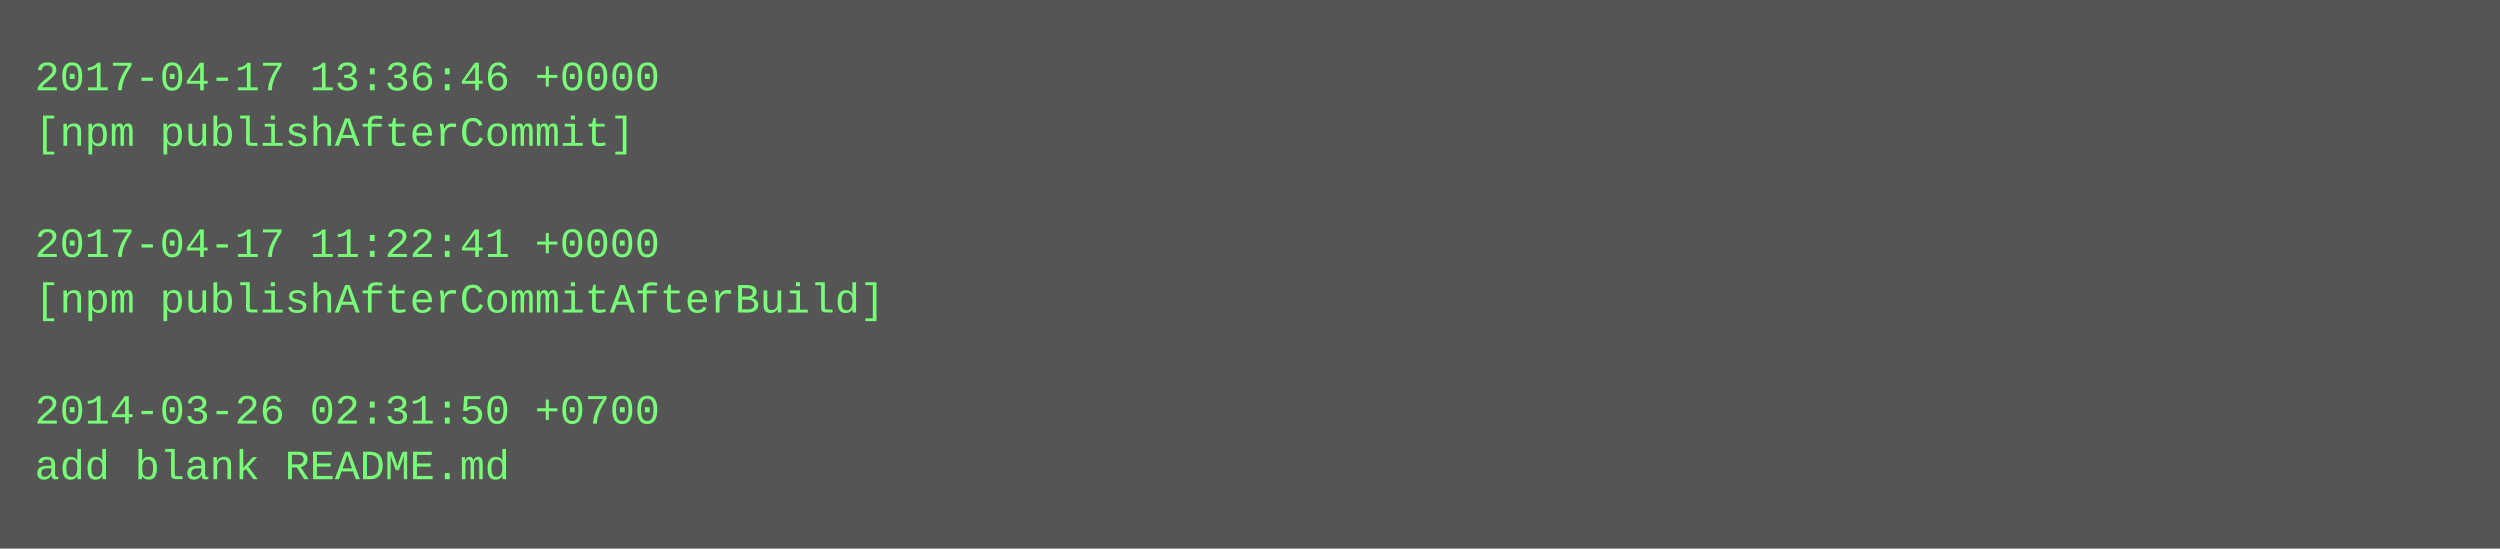
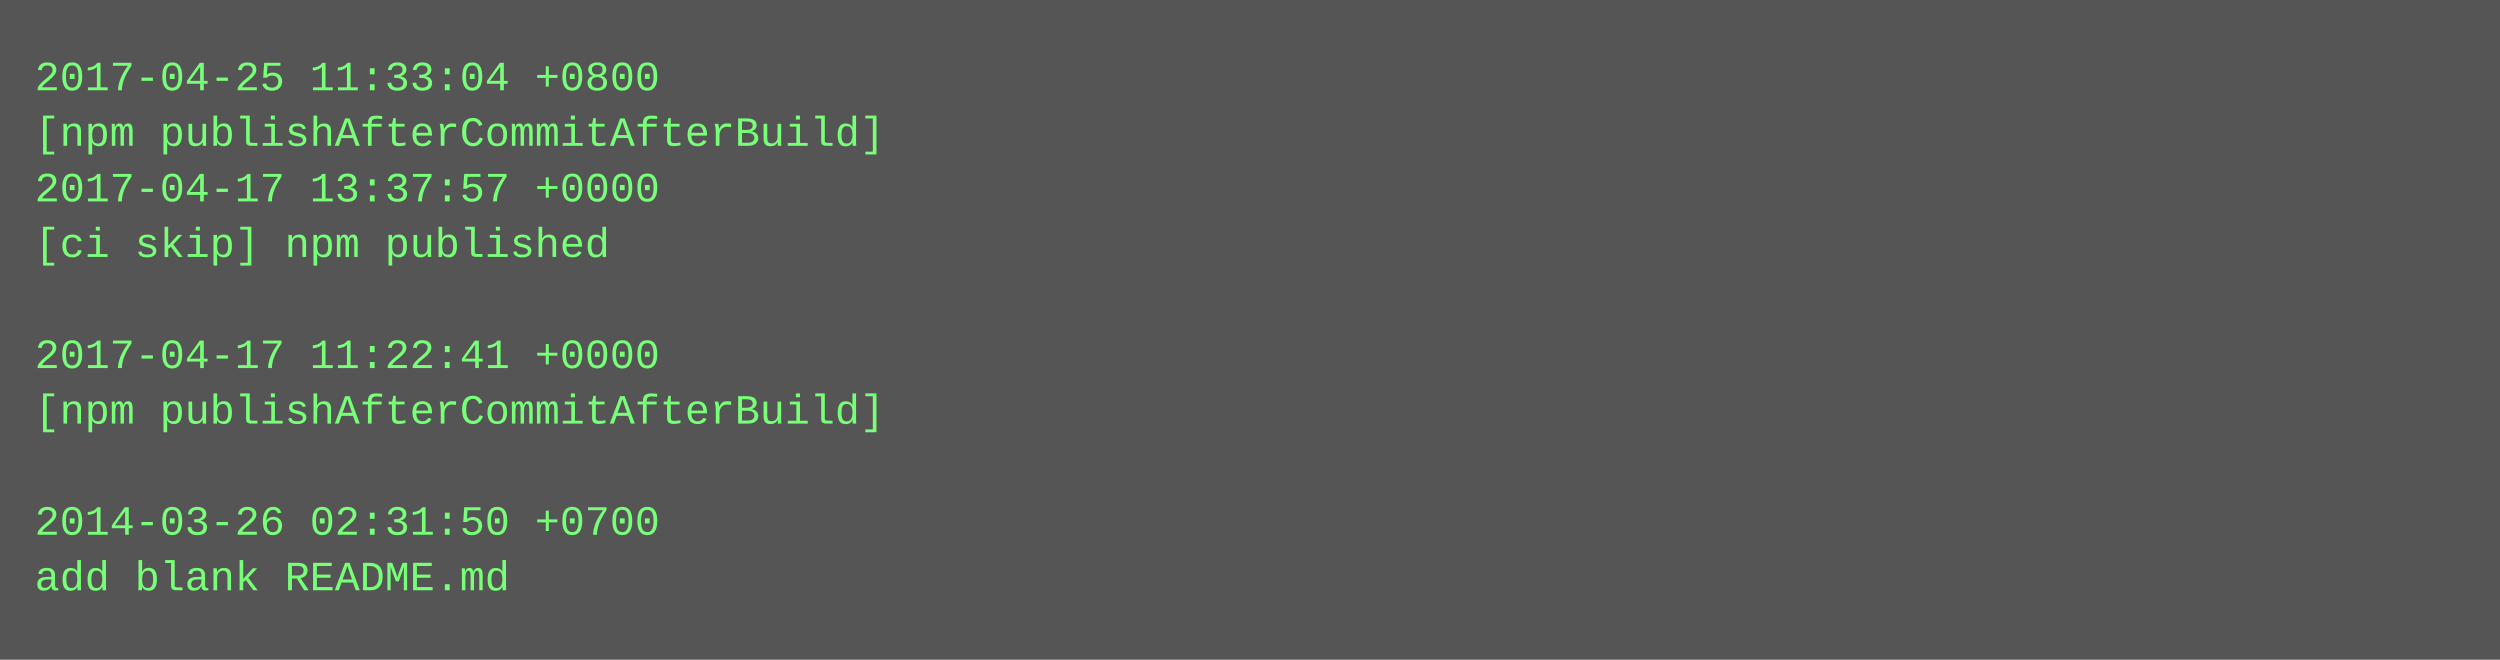
- <svg xmlns="http://www.w3.org/2000/svg" height="158" width="720">
-   <rect height="158" fill="#555" width="720" />
+ <svg xmlns="http://www.w3.org/2000/svg" height="190" width="720">
+   <rect height="190" fill="#555" width="720" />
  <text fill="#7f7" font-family="Courier New" font-size="12" xml:space="preserve">
-     <tspan x="10" y="26">2017-04-17 13:36:46 +0000</tspan>
-     <tspan x="10" y="42">[npm publishAfterCommit]</tspan>
-     <tspan x="10" y="58" />
-     <tspan x="10" y="74">2017-04-17 11:22:41 +0000</tspan>
-     <tspan x="10" y="90">[npm publishAfterCommitAfterBuild]</tspan>
-     <tspan x="10" y="106" />
-     <tspan x="10" y="122">2014-03-26 02:31:50 +0700</tspan>
-     <tspan x="10" y="138">add blank README.md</tspan>
+     <tspan x="10" y="26">2017-04-25 11:33:04 +0800</tspan>
+     <tspan x="10" y="42">[npm publishAfterCommitAfterBuild]</tspan>
+     <tspan x="10" y="58">2017-04-17 13:37:57 +0000</tspan>
+     <tspan x="10" y="74">[ci skip] npm published</tspan>
+     <tspan x="10" y="90" />
+     <tspan x="10" y="106">2017-04-17 11:22:41 +0000</tspan>
+     <tspan x="10" y="122">[npm publishAfterCommitAfterBuild]</tspan>
+     <tspan x="10" y="138" />
+     <tspan x="10" y="154">2014-03-26 02:31:50 +0700</tspan>
+     <tspan x="10" y="170">add blank README.md</tspan>
  </text>
</svg>
